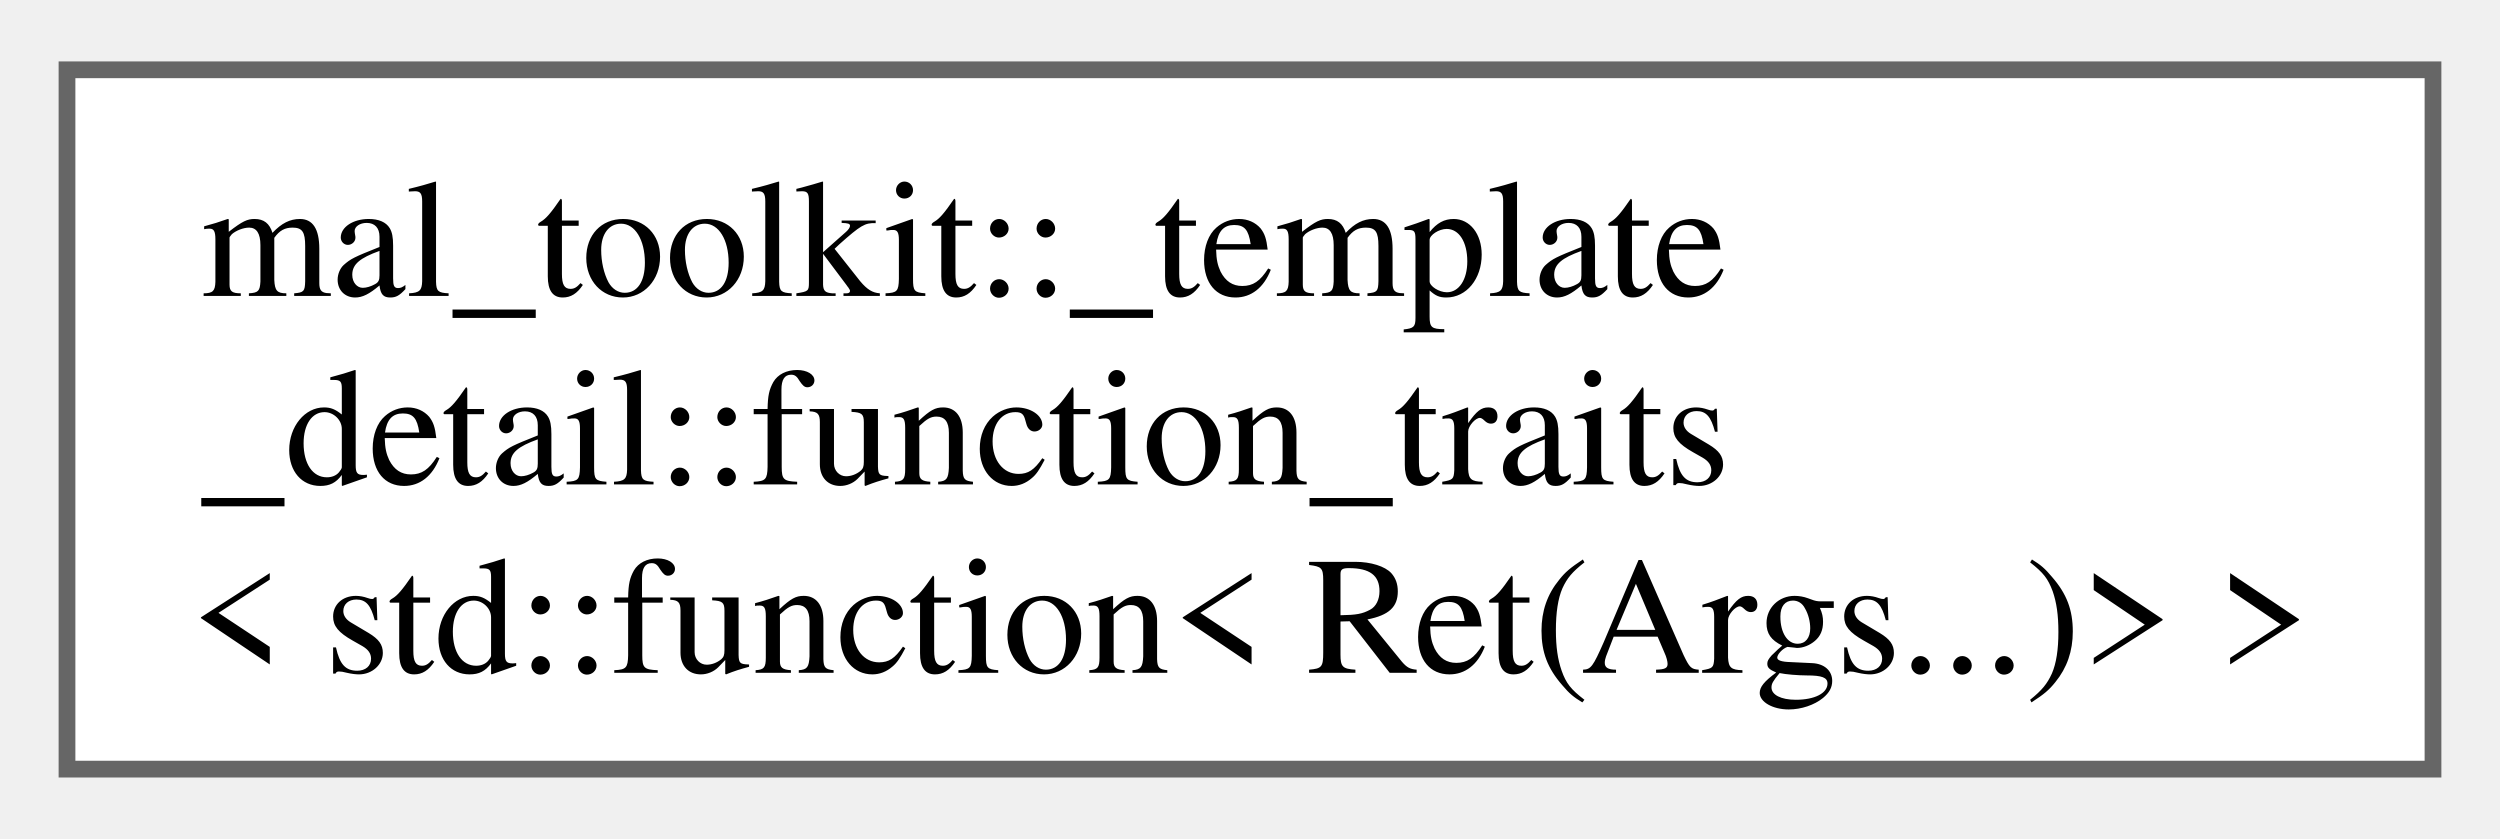
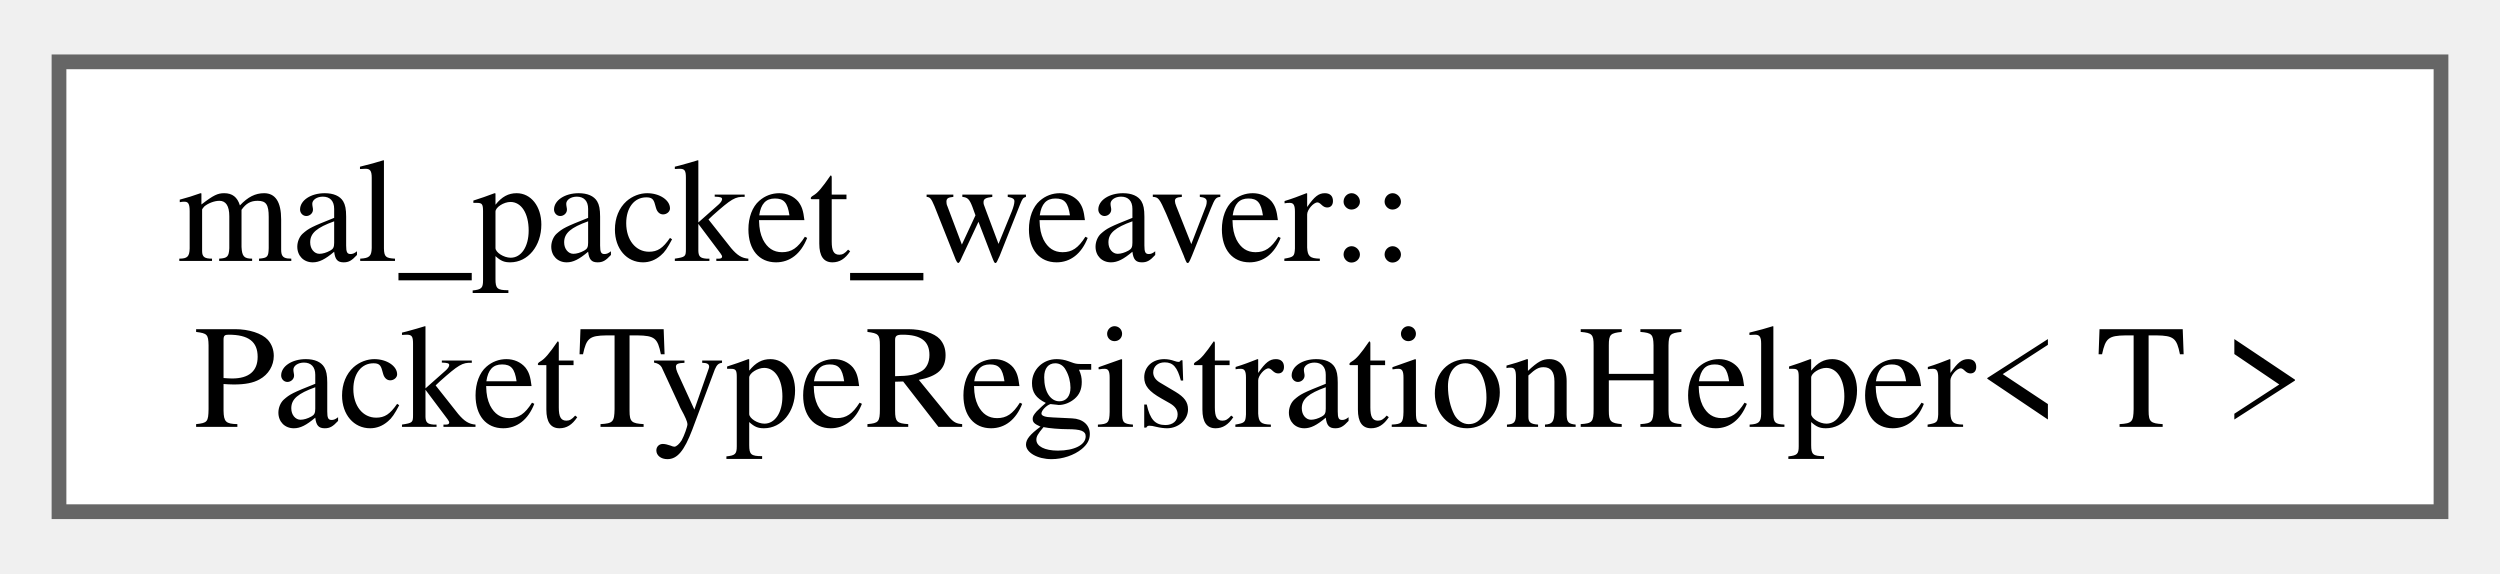
- <svg xmlns="http://www.w3.org/2000/svg" xmlns:xlink="http://www.w3.org/1999/xlink" width="149pt" height="50pt" viewBox="0.00 0.00 149.25 49.75">
-   <g id="graph0" class="graph" transform="scale(1 1) rotate(0) translate(4 45.75)">
+ <svg xmlns="http://www.w3.org/2000/svg" xmlns:xlink="http://www.w3.org/1999/xlink" width="170pt" height="39pt" viewBox="0.00 0.00 169.50 38.50">
+   <g id="graph0" class="graph" transform="scale(1 1) rotate(0) translate(4 34.5)">
    <g id="Node000000" class="node">
      <g id="a_Node000000">
-         <a xlink:href="da/d9a/structmal__toolkit_1_1__template__detail_1_1function__traits_3_01std_1_1function_3_01_ret_07_args_8_8_8_08_4_01_4.html" target="_top" xlink:title="Traits for extracting information from a function type.">
-           <polygon fill="white" stroke="#666666" points="141.25,-41.75 0,-41.75 0,0 141.25,0 141.25,-41.75" />
-           <text text-anchor="start" x="8" y="-28.25" font-family="Times,serif" font-size="10.00">mal_toolkit::_template</text>
-           <text text-anchor="start" x="8" y="-17" font-family="Times,serif" font-size="10.00">_detail::function_traits</text>
-           <text text-anchor="middle" x="70.62" y="-5.75" font-family="Times,serif" font-size="10.00">&lt; std::function&lt; Ret(Args...)&gt; &gt;</text>
+         <a xlink:href="db/d62/structmal__packet__weaver_1_1_packet_type_registration_helper.html" target="_top" xlink:title="Helper class for registering a packet type with the PacketFactory.">
+           <polygon fill="white" stroke="#666666" points="161.5,-30.5 0,-30.5 0,0 161.5,0 161.5,-30.5" />
+           <text text-anchor="start" x="8" y="-17" font-family="Times,serif" font-size="10.00">mal_packet_weaver::</text>
+           <text text-anchor="middle" x="80.75" y="-5.75" font-family="Times,serif" font-size="10.00">PacketTypeRegistrationHelper&lt; T &gt;</text>
        </a>
      </g>
    </g>
  </g>
</svg>
